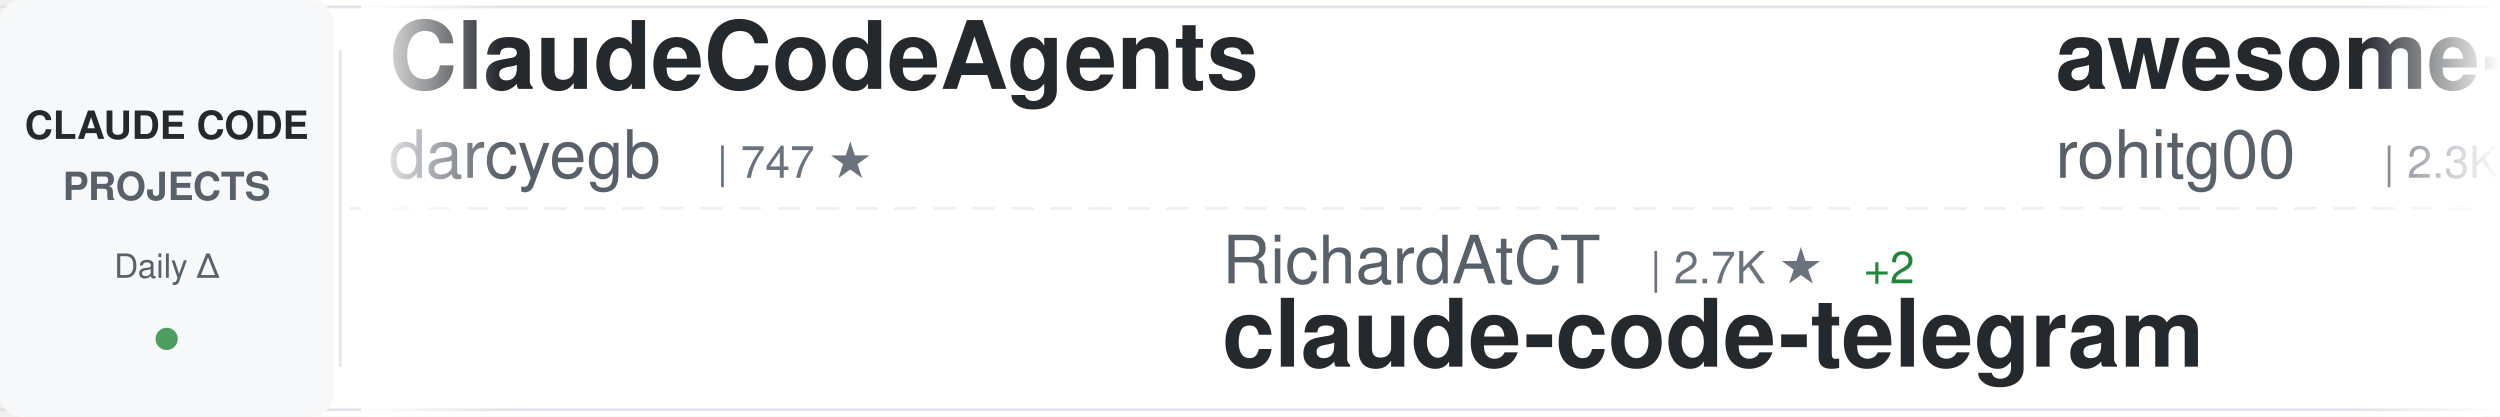
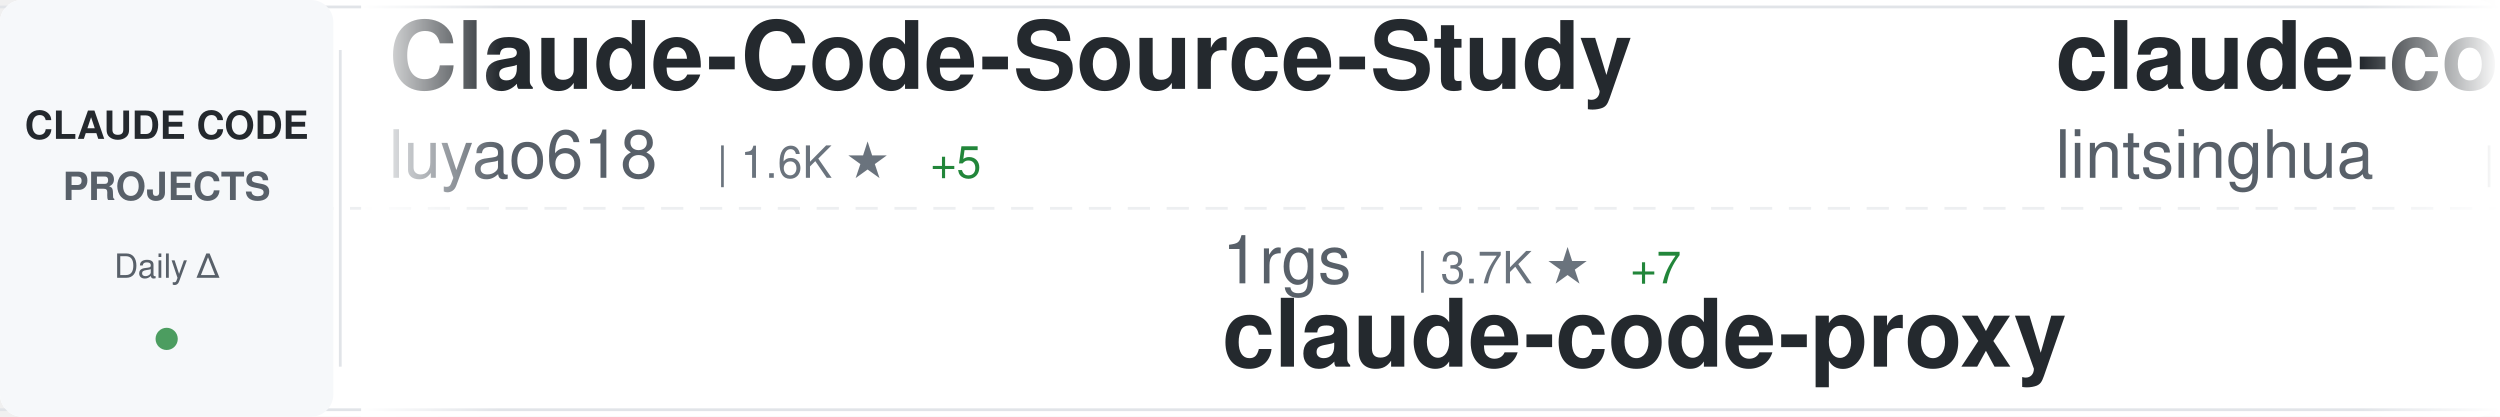
<svg xmlns="http://www.w3.org/2000/svg" width="900" height="150">
  <defs>
    <linearGradient id="awesomeLeftFade" x1="0%" y1="0%" x2="100%" y2="0%">
      <stop offset="0%" style="stop-color:#ffffff;stop-opacity:1" />
      <stop offset="100%" style="stop-color:#ffffff;stop-opacity:0" />
    </linearGradient>
    <linearGradient id="awesomeRightFade" x1="0%" y1="0%" x2="100%" y2="0%">
      <stop offset="0%" style="stop-color:#ffffff;stop-opacity:0" />
      <stop offset="100%" style="stop-color:#ffffff;stop-opacity:1" />
    </linearGradient>
  </defs>
  <rect width="900" height="150" fill="#ffffff" rx="8" />
  <rect x="0" y="2" width="900" height="1" fill="#e1e4e8" />
  <rect x="0" y="147" width="900" height="1" fill="#e1e4e8" />
  <line x1="0" y1="75" x2="900" y2="75" stroke="#e1e4e8" stroke-width="1" stroke-dasharray="8 6" opacity="0.6" />
  <rect x="0" y="0" width="120" height="150" fill="#f6f8fa" rx="8" />
  <text x="60" y="50" font-family="-apple-system, BlinkMacSystemFont, 'Segoe UI', Helvetica, Arial, sans-serif" font-size="14" font-weight="600" fill="#24292e" text-anchor="middle">CLAUDE CODE</text>
  <text x="60" y="72" font-family="-apple-system, BlinkMacSystemFont, 'Segoe UI', Helvetica, Arial, sans-serif" font-size="14" font-weight="600" fill="#586069" text-anchor="middle">PROJECTS</text>
  <text x="60" y="100" font-family="-apple-system, BlinkMacSystemFont, 'Segoe UI', Helvetica, Arial, sans-serif" font-size="12" font-weight="500" fill="#586069" text-anchor="middle">Daily Δ</text>
  <circle cx="60" cy="122" r="4" fill="#22863a" opacity="0.8" />
  <rect x="122" y="18" width="1" height="114" fill="#e1e4e8" />
  <clipPath id="awesomeTickerClip">
    <rect x="130" y="0" width="770" height="150" />
  </clipPath>
  <g clip-path="url(#awesomeTickerClip)">
    <g id="awesomeTickerItems">
      <animateTransform attributeName="transform" attributeType="XML" type="translate" from="0 0" to="-3000 0" dur="54s" repeatCount="indefinite" />
      <g transform="translate(0, 0)">
-         <text x="140" y="32" font-family="-apple-system, BlinkMacSystemFont, 'Segoe UI', Helvetica, Arial, sans-serif" font-size="34" font-weight="600" fill="#24292e">ClaudeCodeAgents</text>
-         <text x="140" y="64" font-family="-apple-system, BlinkMacSystemFont, 'Segoe UI', Helvetica, Arial, sans-serif" font-size="24" font-weight="400" fill="#586069">darcyegb</text>
-         <text x="258" y="64" font-family="-apple-system, BlinkMacSystemFont, 'Segoe UI', Helvetica, Arial, sans-serif" font-size="16" font-weight="500" fill="#6a737d">| 747 ★</text>
+         <text x="140" y="32" font-family="-apple-system, BlinkMacSystemFont, 'Segoe UI', Helvetica, Arial, sans-serif" font-size="34" font-weight="600" fill="#24292e">Claude-Code-Source-Study</text>
+         <text x="140" y="64" font-family="-apple-system, BlinkMacSystemFont, 'Segoe UI', Helvetica, Arial, sans-serif" font-size="24" font-weight="400" fill="#586069">luyao618</text>
+         <text x="258" y="64" font-family="-apple-system, BlinkMacSystemFont, 'Segoe UI', Helvetica, Arial, sans-serif" font-size="16" font-weight="500" fill="#6a737d">| 1.6K ★</text>
+         <text x="335" y="64" font-family="-apple-system, BlinkMacSystemFont, 'Segoe UI', Helvetica, Arial, sans-serif" font-size="16" font-weight="500" fill="#22863a"> +5</text>
      </g>
      <g transform="translate(300, 0)">
-         <text x="140" y="102" font-family="-apple-system, BlinkMacSystemFont, 'Segoe UI', Helvetica, Arial, sans-serif" font-size="24" font-weight="400" fill="#586069">RichardAtCT</text>
-         <text x="294" y="102" font-family="-apple-system, BlinkMacSystemFont, 'Segoe UI', Helvetica, Arial, sans-serif" font-size="16" font-weight="500" fill="#6a737d">| 2.7K ★</text>
-         <text x="371" y="102" font-family="-apple-system, BlinkMacSystemFont, 'Segoe UI', Helvetica, Arial, sans-serif" font-size="16" font-weight="500" fill="#22863a"> +2</text>
-         <text x="140" y="132" font-family="-apple-system, BlinkMacSystemFont, 'Segoe UI', Helvetica, Arial, sans-serif" font-size="34" font-weight="600" fill="#24292e">claude-code-telegram</text>
-       </g>
-       <g transform="translate(600, 0)">
-         <text x="140" y="32" font-family="-apple-system, BlinkMacSystemFont, 'Segoe UI', Helvetica, Arial, sans-serif" font-size="34" font-weight="600" fill="#24292e">awesome-claude-code-tool...</text>
-         <text x="140" y="64" font-family="-apple-system, BlinkMacSystemFont, 'Segoe UI', Helvetica, Arial, sans-serif" font-size="24" font-weight="400" fill="#586069">rohitg00</text>
-         <text x="258" y="64" font-family="-apple-system, BlinkMacSystemFont, 'Segoe UI', Helvetica, Arial, sans-serif" font-size="16" font-weight="500" fill="#6a737d">| 2.3K ★</text>
-         <text x="335" y="64" font-family="-apple-system, BlinkMacSystemFont, 'Segoe UI', Helvetica, Arial, sans-serif" font-size="16" font-weight="500" fill="#22863a"> +4</text>
-       </g>
-       <g transform="translate(900, 0)">
-         <text x="140" y="102" font-family="-apple-system, BlinkMacSystemFont, 'Segoe UI', Helvetica, Arial, sans-serif" font-size="24" font-weight="400" fill="#586069">luongnv89</text>
-         <text x="270" y="102" font-family="-apple-system, BlinkMacSystemFont, 'Segoe UI', Helvetica, Arial, sans-serif" font-size="16" font-weight="500" fill="#6a737d">| 39.8K ★</text>
-         <text x="356" y="102" font-family="-apple-system, BlinkMacSystemFont, 'Segoe UI', Helvetica, Arial, sans-serif" font-size="16" font-weight="500" fill="#22863a"> +96</text>
-         <text x="140" y="132" font-family="-apple-system, BlinkMacSystemFont, 'Segoe UI', Helvetica, Arial, sans-serif" font-size="34" font-weight="600" fill="#24292e">claude-howto</text>
-       </g>
-       <g transform="translate(1200, 0)">
-         <text x="140" y="32" font-family="-apple-system, BlinkMacSystemFont, 'Segoe UI', Helvetica, Arial, sans-serif" font-size="34" font-weight="600" fill="#24292e">edmunds-claude-code</text>
-         <text x="140" y="64" font-family="-apple-system, BlinkMacSystemFont, 'Segoe UI', Helvetica, Arial, sans-serif" font-size="24" font-weight="400" fill="#586069">edmund-io</text>
-         <text x="270" y="64" font-family="-apple-system, BlinkMacSystemFont, 'Segoe UI', Helvetica, Arial, sans-serif" font-size="16" font-weight="500" fill="#6a737d">| 1.5K ★</text>
-         <text x="347" y="64" font-family="-apple-system, BlinkMacSystemFont, 'Segoe UI', Helvetica, Arial, sans-serif" font-size="16" font-weight="500" fill="#22863a"> +1</text>
-       </g>
-       <g transform="translate(1500, 0)">
        <text x="140" y="102" font-family="-apple-system, BlinkMacSystemFont, 'Segoe UI', Helvetica, Arial, sans-serif" font-size="24" font-weight="400" fill="#586069">1rgs</text>
        <text x="210" y="102" font-family="-apple-system, BlinkMacSystemFont, 'Segoe UI', Helvetica, Arial, sans-serif" font-size="16" font-weight="500" fill="#6a737d">| 3.7K ★</text>
        <text x="287" y="102" font-family="-apple-system, BlinkMacSystemFont, 'Segoe UI', Helvetica, Arial, sans-serif" font-size="16" font-weight="500" fill="#22863a"> +7</text>
        <text x="140" y="132" font-family="-apple-system, BlinkMacSystemFont, 'Segoe UI', Helvetica, Arial, sans-serif" font-size="34" font-weight="600" fill="#24292e">claude-code-proxy</text>
      </g>
+       <g transform="translate(600, 0)">
+         <text x="140" y="32" font-family="-apple-system, BlinkMacSystemFont, 'Segoe UI', Helvetica, Arial, sans-serif" font-size="34" font-weight="600" fill="#24292e">claude-code-book</text>
+         <text x="140" y="64" font-family="-apple-system, BlinkMacSystemFont, 'Segoe UI', Helvetica, Arial, sans-serif" font-size="24" font-weight="400" fill="#586069">lintsinghua</text>
+         <text x="294" y="64" font-family="-apple-system, BlinkMacSystemFont, 'Segoe UI', Helvetica, Arial, sans-serif" font-size="16" font-weight="500" fill="#6a737d">| 3.9K ★</text>
+         <text x="371" y="64" font-family="-apple-system, BlinkMacSystemFont, 'Segoe UI', Helvetica, Arial, sans-serif" font-size="16" font-weight="500" fill="#22863a"> +11</text>
+       </g>
+       <g transform="translate(900, 0)">
+         <text x="140" y="102" font-family="-apple-system, BlinkMacSystemFont, 'Segoe UI', Helvetica, Arial, sans-serif" font-size="24" font-weight="400" fill="#586069">JrCx7scC</text>
+         <text x="258" y="102" font-family="-apple-system, BlinkMacSystemFont, 'Segoe UI', Helvetica, Arial, sans-serif" font-size="16" font-weight="500" fill="#6a737d">| 371 ★</text>
+         <text x="140" y="132" font-family="-apple-system, BlinkMacSystemFont, 'Segoe UI', Helvetica, Arial, sans-serif" font-size="34" font-weight="600" fill="#24292e">claude-code-source</text>
+       </g>
+       <g transform="translate(1200, 0)">
+         <text x="140" y="32" font-family="-apple-system, BlinkMacSystemFont, 'Segoe UI', Helvetica, Arial, sans-serif" font-size="34" font-weight="600" fill="#24292e">ClaudeCode</text>
+         <text x="140" y="64" font-family="-apple-system, BlinkMacSystemFont, 'Segoe UI', Helvetica, Arial, sans-serif" font-size="24" font-weight="400" fill="#586069">guanshan</text>
+         <text x="258" y="64" font-family="-apple-system, BlinkMacSystemFont, 'Segoe UI', Helvetica, Arial, sans-serif" font-size="16" font-weight="500" fill="#6a737d">| 61 ★</text>
+       </g>
+       <g transform="translate(1500, 0)">
+         <text x="140" y="102" font-family="-apple-system, BlinkMacSystemFont, 'Segoe UI', Helvetica, Arial, sans-serif" font-size="24" font-weight="400" fill="#586069">pengchengneo</text>
+         <text x="306" y="102" font-family="-apple-system, BlinkMacSystemFont, 'Segoe UI', Helvetica, Arial, sans-serif" font-size="16" font-weight="500" fill="#6a737d">| 1.6K ★</text>
+         <text x="383" y="102" font-family="-apple-system, BlinkMacSystemFont, 'Segoe UI', Helvetica, Arial, sans-serif" font-size="16" font-weight="500" fill="#22863a"> +13</text>
+         <text x="140" y="132" font-family="-apple-system, BlinkMacSystemFont, 'Segoe UI', Helvetica, Arial, sans-serif" font-size="34" font-weight="600" fill="#24292e">Claude-Code</text>
+       </g>
      <g transform="translate(1800, 0)">
-         <text x="140" y="32" font-family="-apple-system, BlinkMacSystemFont, 'Segoe UI', Helvetica, Arial, sans-serif" font-size="34" font-weight="600" fill="#24292e">andrej-karpathy-skills</text>
-         <text x="140" y="64" font-family="-apple-system, BlinkMacSystemFont, 'Segoe UI', Helvetica, Arial, sans-serif" font-size="24" font-weight="400" fill="#586069">multica-ai</text>
-         <text x="282" y="64" font-family="-apple-system, BlinkMacSystemFont, 'Segoe UI', Helvetica, Arial, sans-serif" font-size="16" font-weight="500" fill="#6a737d">| 191.6K ★</text>
-         <text x="377" y="64" font-family="-apple-system, BlinkMacSystemFont, 'Segoe UI', Helvetica, Arial, sans-serif" font-size="16" font-weight="500" fill="#22863a"> +437</text>
+         <text x="140" y="32" font-family="-apple-system, BlinkMacSystemFont, 'Segoe UI', Helvetica, Arial, sans-serif" font-size="34" font-weight="600" fill="#24292e">how-claude-code-works</text>
+         <text x="140" y="64" font-family="-apple-system, BlinkMacSystemFont, 'Segoe UI', Helvetica, Arial, sans-serif" font-size="24" font-weight="400" fill="#586069">Windy3f3f3f3f</text>
+         <text x="318" y="64" font-family="-apple-system, BlinkMacSystemFont, 'Segoe UI', Helvetica, Arial, sans-serif" font-size="16" font-weight="500" fill="#6a737d">| 3.2K ★</text>
+         <text x="395" y="64" font-family="-apple-system, BlinkMacSystemFont, 'Segoe UI', Helvetica, Arial, sans-serif" font-size="16" font-weight="500" fill="#22863a"> +14</text>
      </g>
      <g transform="translate(2100, 0)">
-         <text x="140" y="102" font-family="-apple-system, BlinkMacSystemFont, 'Segoe UI', Helvetica, Arial, sans-serif" font-size="24" font-weight="400" fill="#586069">shanraisshan</text>
-         <text x="306" y="102" font-family="-apple-system, BlinkMacSystemFont, 'Segoe UI', Helvetica, Arial, sans-serif" font-size="16" font-weight="500" fill="#6a737d">| 62.5K ★</text>
-         <text x="392" y="102" font-family="-apple-system, BlinkMacSystemFont, 'Segoe UI', Helvetica, Arial, sans-serif" font-size="16" font-weight="500" fill="#22863a"> +49</text>
-         <text x="140" y="132" font-family="-apple-system, BlinkMacSystemFont, 'Segoe UI', Helvetica, Arial, sans-serif" font-size="34" font-weight="600" fill="#24292e">claude-code-best-practic...</text>
+         <text x="140" y="102" font-family="-apple-system, BlinkMacSystemFont, 'Segoe UI', Helvetica, Arial, sans-serif" font-size="24" font-weight="400" fill="#586069">hangsman</text>
+         <text x="258" y="102" font-family="-apple-system, BlinkMacSystemFont, 'Segoe UI', Helvetica, Arial, sans-serif" font-size="16" font-weight="500" fill="#6a737d">| 787 ★</text>
+         <text x="140" y="132" font-family="-apple-system, BlinkMacSystemFont, 'Segoe UI', Helvetica, Arial, sans-serif" font-size="34" font-weight="600" fill="#24292e">claude-code-source</text>
      </g>
      <g transform="translate(2400, 0)">
-         <text x="140" y="32" font-family="-apple-system, BlinkMacSystemFont, 'Segoe UI', Helvetica, Arial, sans-serif" font-size="34" font-weight="600" fill="#24292e">claude-code-cli</text>
-         <text x="140" y="64" font-family="-apple-system, BlinkMacSystemFont, 'Segoe UI', Helvetica, Arial, sans-serif" font-size="24" font-weight="400" fill="#586069">huangserva</text>
-         <text x="282" y="64" font-family="-apple-system, BlinkMacSystemFont, 'Segoe UI', Helvetica, Arial, sans-serif" font-size="16" font-weight="500" fill="#6a737d">| 618 ★</text>
+         <text x="140" y="32" font-family="-apple-system, BlinkMacSystemFont, 'Segoe UI', Helvetica, Arial, sans-serif" font-size="34" font-weight="600" fill="#24292e">Claude-Code-Game-Studios</text>
+         <text x="140" y="64" font-family="-apple-system, BlinkMacSystemFont, 'Segoe UI', Helvetica, Arial, sans-serif" font-size="24" font-weight="400" fill="#586069">Donchitos</text>
+         <text x="270" y="64" font-family="-apple-system, BlinkMacSystemFont, 'Segoe UI', Helvetica, Arial, sans-serif" font-size="16" font-weight="500" fill="#6a737d">| 22.9K ★</text>
+         <text x="356" y="64" font-family="-apple-system, BlinkMacSystemFont, 'Segoe UI', Helvetica, Arial, sans-serif" font-size="16" font-weight="500" fill="#22863a"> +47</text>
      </g>
      <g transform="translate(2700, 0)">
-         <text x="140" y="102" font-family="-apple-system, BlinkMacSystemFont, 'Segoe UI', Helvetica, Arial, sans-serif" font-size="24" font-weight="400" fill="#586069">frankbria</text>
-         <text x="270" y="102" font-family="-apple-system, BlinkMacSystemFont, 'Segoe UI', Helvetica, Arial, sans-serif" font-size="16" font-weight="500" fill="#6a737d">| 9.5K ★</text>
-         <text x="347" y="102" font-family="-apple-system, BlinkMacSystemFont, 'Segoe UI', Helvetica, Arial, sans-serif" font-size="16" font-weight="500" fill="#22863a"> +2</text>
-         <text x="140" y="132" font-family="-apple-system, BlinkMacSystemFont, 'Segoe UI', Helvetica, Arial, sans-serif" font-size="34" font-weight="600" fill="#24292e">ralph-claude-code</text>
+         <text x="140" y="102" font-family="-apple-system, BlinkMacSystemFont, 'Segoe UI', Helvetica, Arial, sans-serif" font-size="24" font-weight="400" fill="#586069">davila7</text>
+         <text x="246" y="102" font-family="-apple-system, BlinkMacSystemFont, 'Segoe UI', Helvetica, Arial, sans-serif" font-size="16" font-weight="500" fill="#6a737d">| 29.4K ★</text>
+         <text x="332" y="102" font-family="-apple-system, BlinkMacSystemFont, 'Segoe UI', Helvetica, Arial, sans-serif" font-size="16" font-weight="500" fill="#22863a"> +170</text>
+         <text x="140" y="132" font-family="-apple-system, BlinkMacSystemFont, 'Segoe UI', Helvetica, Arial, sans-serif" font-size="34" font-weight="600" fill="#24292e">claude-code-templates</text>
      </g>
      <g transform="translate(3000, 0)">
-         <text x="140" y="32" font-family="-apple-system, BlinkMacSystemFont, 'Segoe UI', Helvetica, Arial, sans-serif" font-size="34" font-weight="600" fill="#24292e">ClaudeCodeAgents</text>
-         <text x="140" y="64" font-family="-apple-system, BlinkMacSystemFont, 'Segoe UI', Helvetica, Arial, sans-serif" font-size="24" font-weight="400" fill="#586069">darcyegb</text>
-         <text x="258" y="64" font-family="-apple-system, BlinkMacSystemFont, 'Segoe UI', Helvetica, Arial, sans-serif" font-size="16" font-weight="500" fill="#6a737d">| 747 ★</text>
+         <text x="140" y="32" font-family="-apple-system, BlinkMacSystemFont, 'Segoe UI', Helvetica, Arial, sans-serif" font-size="34" font-weight="600" fill="#24292e">Claude-Code-Source-Study</text>
+         <text x="140" y="64" font-family="-apple-system, BlinkMacSystemFont, 'Segoe UI', Helvetica, Arial, sans-serif" font-size="24" font-weight="400" fill="#586069">luyao618</text>
+         <text x="258" y="64" font-family="-apple-system, BlinkMacSystemFont, 'Segoe UI', Helvetica, Arial, sans-serif" font-size="16" font-weight="500" fill="#6a737d">| 1.6K ★</text>
+         <text x="335" y="64" font-family="-apple-system, BlinkMacSystemFont, 'Segoe UI', Helvetica, Arial, sans-serif" font-size="16" font-weight="500" fill="#22863a"> +5</text>
      </g>
      <g transform="translate(3300, 0)">
-         <text x="140" y="102" font-family="-apple-system, BlinkMacSystemFont, 'Segoe UI', Helvetica, Arial, sans-serif" font-size="24" font-weight="400" fill="#586069">RichardAtCT</text>
-         <text x="294" y="102" font-family="-apple-system, BlinkMacSystemFont, 'Segoe UI', Helvetica, Arial, sans-serif" font-size="16" font-weight="500" fill="#6a737d">| 2.7K ★</text>
-         <text x="371" y="102" font-family="-apple-system, BlinkMacSystemFont, 'Segoe UI', Helvetica, Arial, sans-serif" font-size="16" font-weight="500" fill="#22863a"> +2</text>
-         <text x="140" y="132" font-family="-apple-system, BlinkMacSystemFont, 'Segoe UI', Helvetica, Arial, sans-serif" font-size="34" font-weight="600" fill="#24292e">claude-code-telegram</text>
+         <text x="140" y="102" font-family="-apple-system, BlinkMacSystemFont, 'Segoe UI', Helvetica, Arial, sans-serif" font-size="24" font-weight="400" fill="#586069">1rgs</text>
+         <text x="210" y="102" font-family="-apple-system, BlinkMacSystemFont, 'Segoe UI', Helvetica, Arial, sans-serif" font-size="16" font-weight="500" fill="#6a737d">| 3.7K ★</text>
+         <text x="287" y="102" font-family="-apple-system, BlinkMacSystemFont, 'Segoe UI', Helvetica, Arial, sans-serif" font-size="16" font-weight="500" fill="#22863a"> +7</text>
+         <text x="140" y="132" font-family="-apple-system, BlinkMacSystemFont, 'Segoe UI', Helvetica, Arial, sans-serif" font-size="34" font-weight="600" fill="#24292e">claude-code-proxy</text>
      </g>
      <g transform="translate(3600, 0)">
-         <text x="140" y="32" font-family="-apple-system, BlinkMacSystemFont, 'Segoe UI', Helvetica, Arial, sans-serif" font-size="34" font-weight="600" fill="#24292e">awesome-claude-code-tool...</text>
-         <text x="140" y="64" font-family="-apple-system, BlinkMacSystemFont, 'Segoe UI', Helvetica, Arial, sans-serif" font-size="24" font-weight="400" fill="#586069">rohitg00</text>
-         <text x="258" y="64" font-family="-apple-system, BlinkMacSystemFont, 'Segoe UI', Helvetica, Arial, sans-serif" font-size="16" font-weight="500" fill="#6a737d">| 2.3K ★</text>
-         <text x="335" y="64" font-family="-apple-system, BlinkMacSystemFont, 'Segoe UI', Helvetica, Arial, sans-serif" font-size="16" font-weight="500" fill="#22863a"> +4</text>
+         <text x="140" y="32" font-family="-apple-system, BlinkMacSystemFont, 'Segoe UI', Helvetica, Arial, sans-serif" font-size="34" font-weight="600" fill="#24292e">claude-code-book</text>
+         <text x="140" y="64" font-family="-apple-system, BlinkMacSystemFont, 'Segoe UI', Helvetica, Arial, sans-serif" font-size="24" font-weight="400" fill="#586069">lintsinghua</text>
+         <text x="294" y="64" font-family="-apple-system, BlinkMacSystemFont, 'Segoe UI', Helvetica, Arial, sans-serif" font-size="16" font-weight="500" fill="#6a737d">| 3.9K ★</text>
+         <text x="371" y="64" font-family="-apple-system, BlinkMacSystemFont, 'Segoe UI', Helvetica, Arial, sans-serif" font-size="16" font-weight="500" fill="#22863a"> +11</text>
      </g>
      <g transform="translate(3900, 0)">
-         <text x="140" y="102" font-family="-apple-system, BlinkMacSystemFont, 'Segoe UI', Helvetica, Arial, sans-serif" font-size="24" font-weight="400" fill="#586069">luongnv89</text>
-         <text x="270" y="102" font-family="-apple-system, BlinkMacSystemFont, 'Segoe UI', Helvetica, Arial, sans-serif" font-size="16" font-weight="500" fill="#6a737d">| 39.8K ★</text>
-         <text x="356" y="102" font-family="-apple-system, BlinkMacSystemFont, 'Segoe UI', Helvetica, Arial, sans-serif" font-size="16" font-weight="500" fill="#22863a"> +96</text>
-         <text x="140" y="132" font-family="-apple-system, BlinkMacSystemFont, 'Segoe UI', Helvetica, Arial, sans-serif" font-size="34" font-weight="600" fill="#24292e">claude-howto</text>
+         <text x="140" y="102" font-family="-apple-system, BlinkMacSystemFont, 'Segoe UI', Helvetica, Arial, sans-serif" font-size="24" font-weight="400" fill="#586069">JrCx7scC</text>
+         <text x="258" y="102" font-family="-apple-system, BlinkMacSystemFont, 'Segoe UI', Helvetica, Arial, sans-serif" font-size="16" font-weight="500" fill="#6a737d">| 371 ★</text>
+         <text x="140" y="132" font-family="-apple-system, BlinkMacSystemFont, 'Segoe UI', Helvetica, Arial, sans-serif" font-size="34" font-weight="600" fill="#24292e">claude-code-source</text>
      </g>
    </g>
  </g>
  <rect x="130" y="0" width="50" height="150" fill="url(#awesomeLeftFade)" />
  <rect x="850" y="0" width="50" height="150" fill="url(#awesomeRightFade)" />
</svg>
